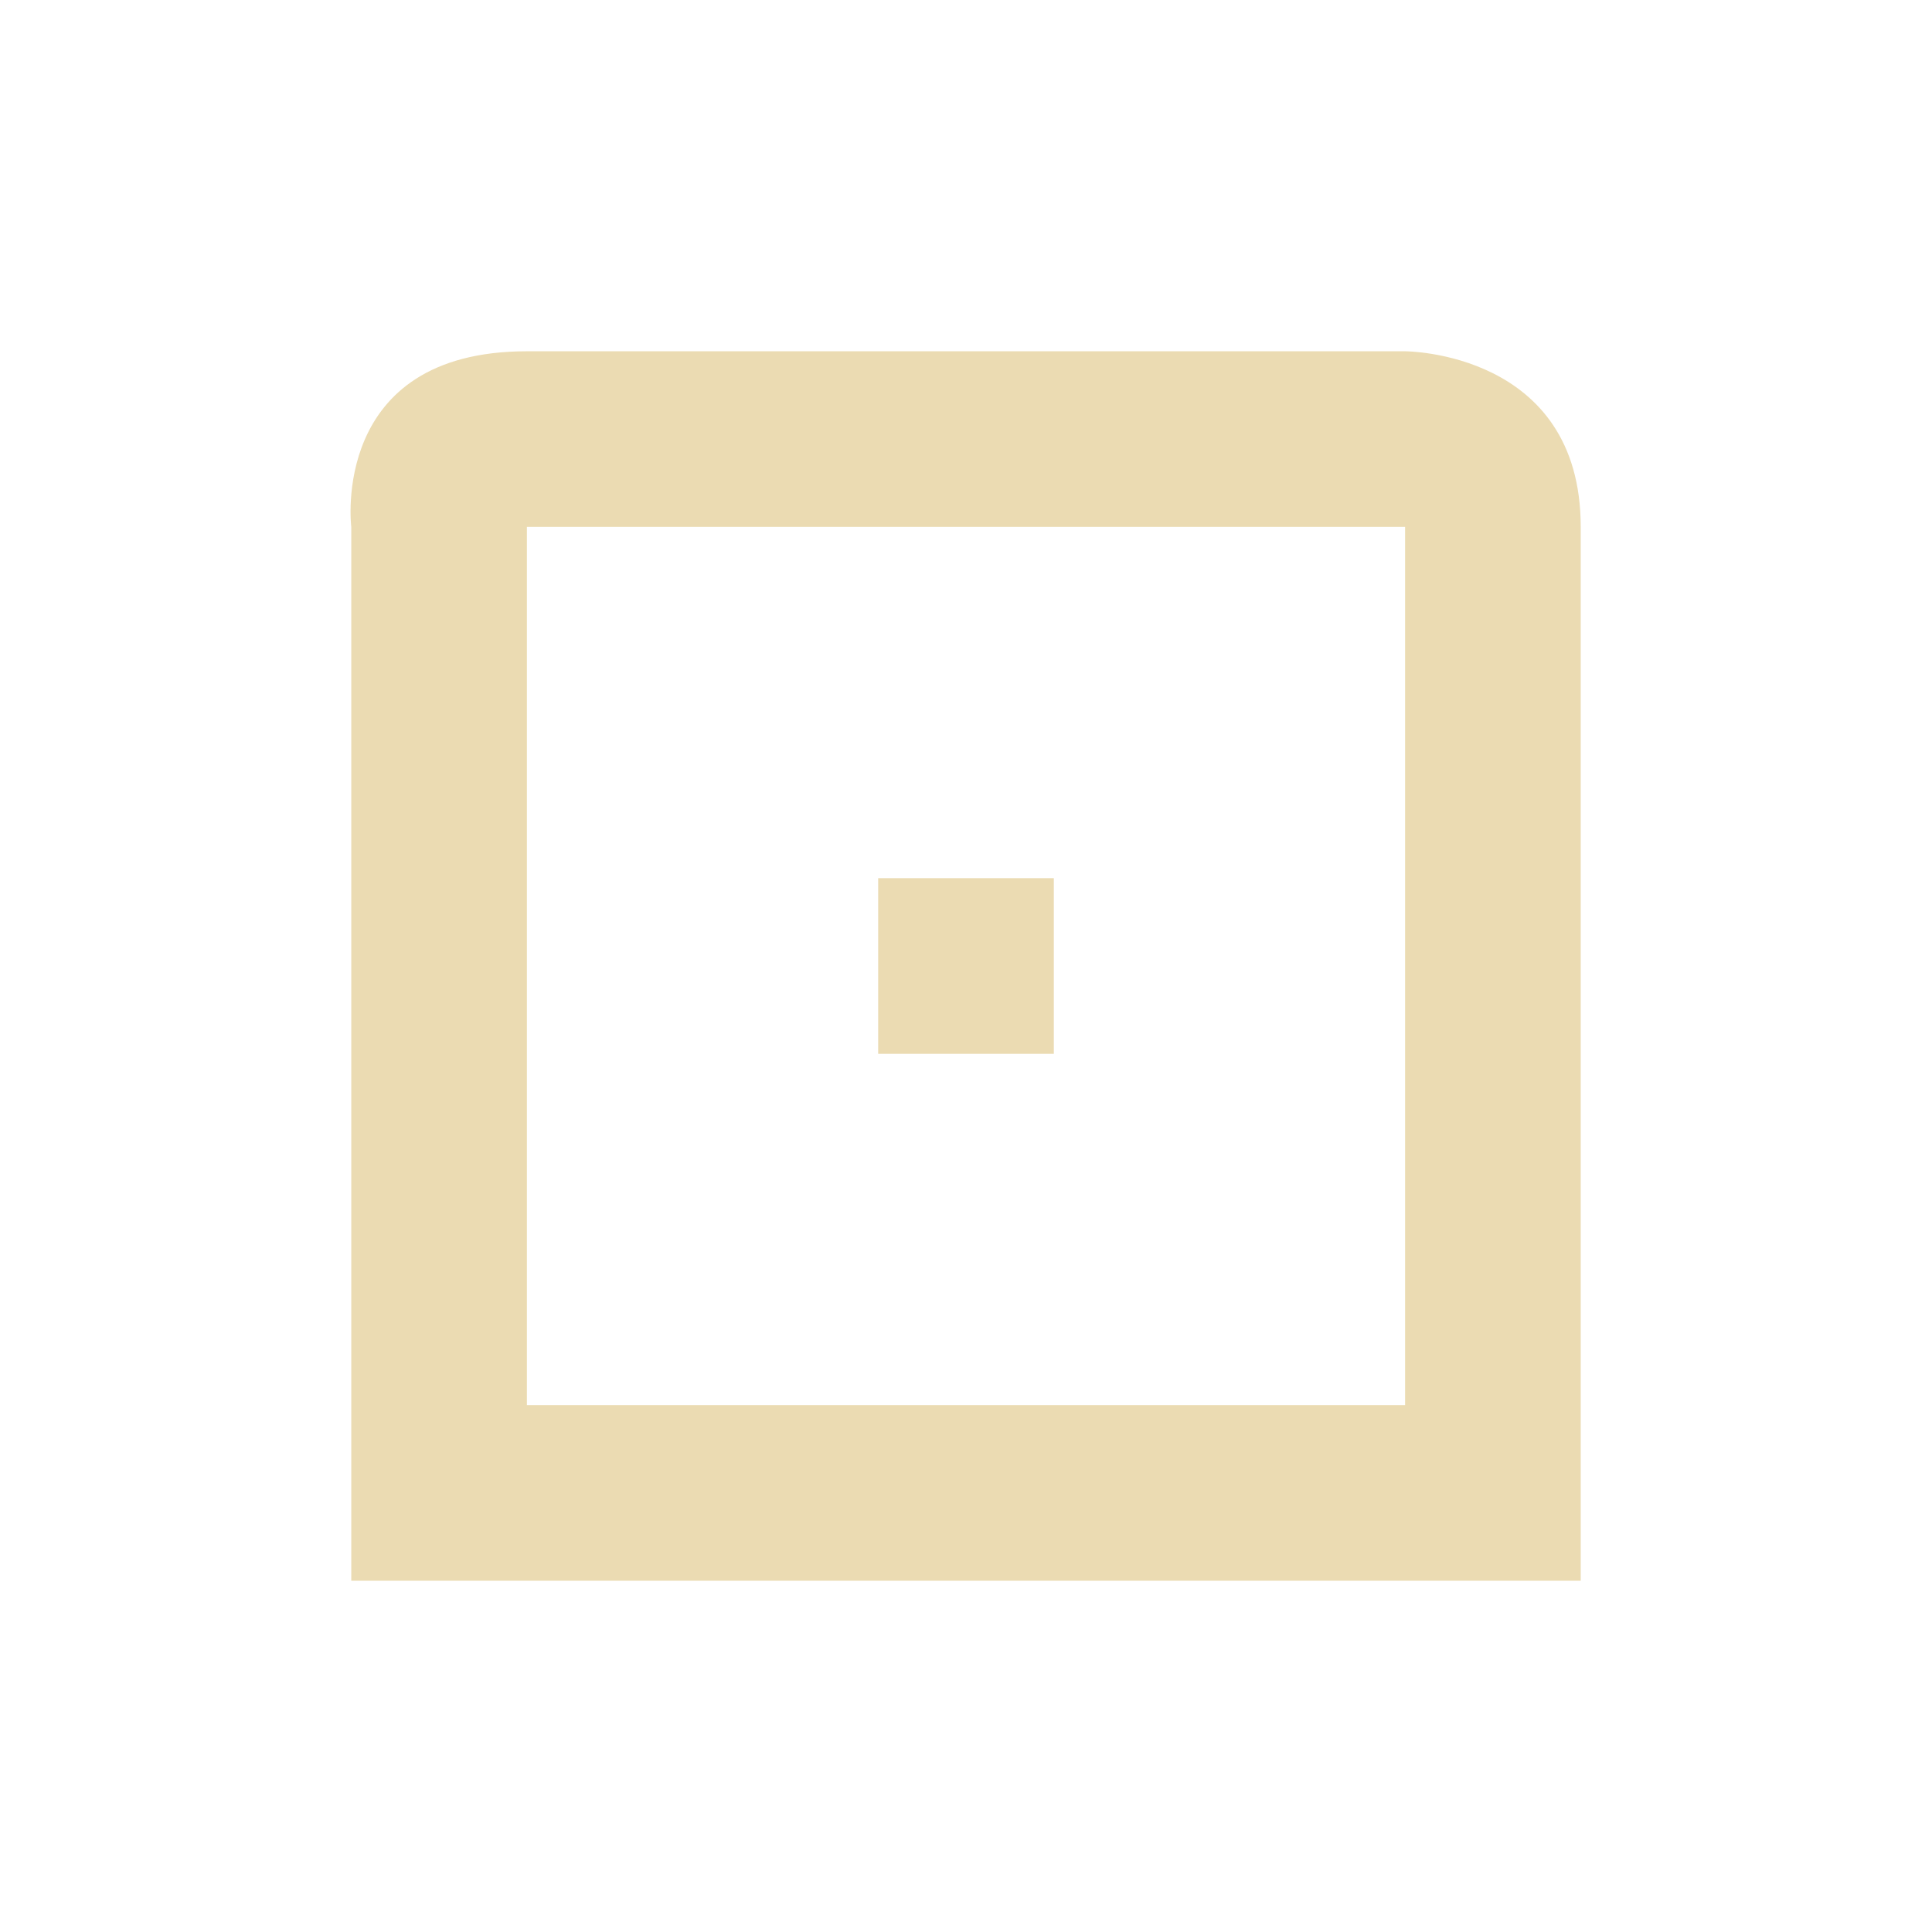
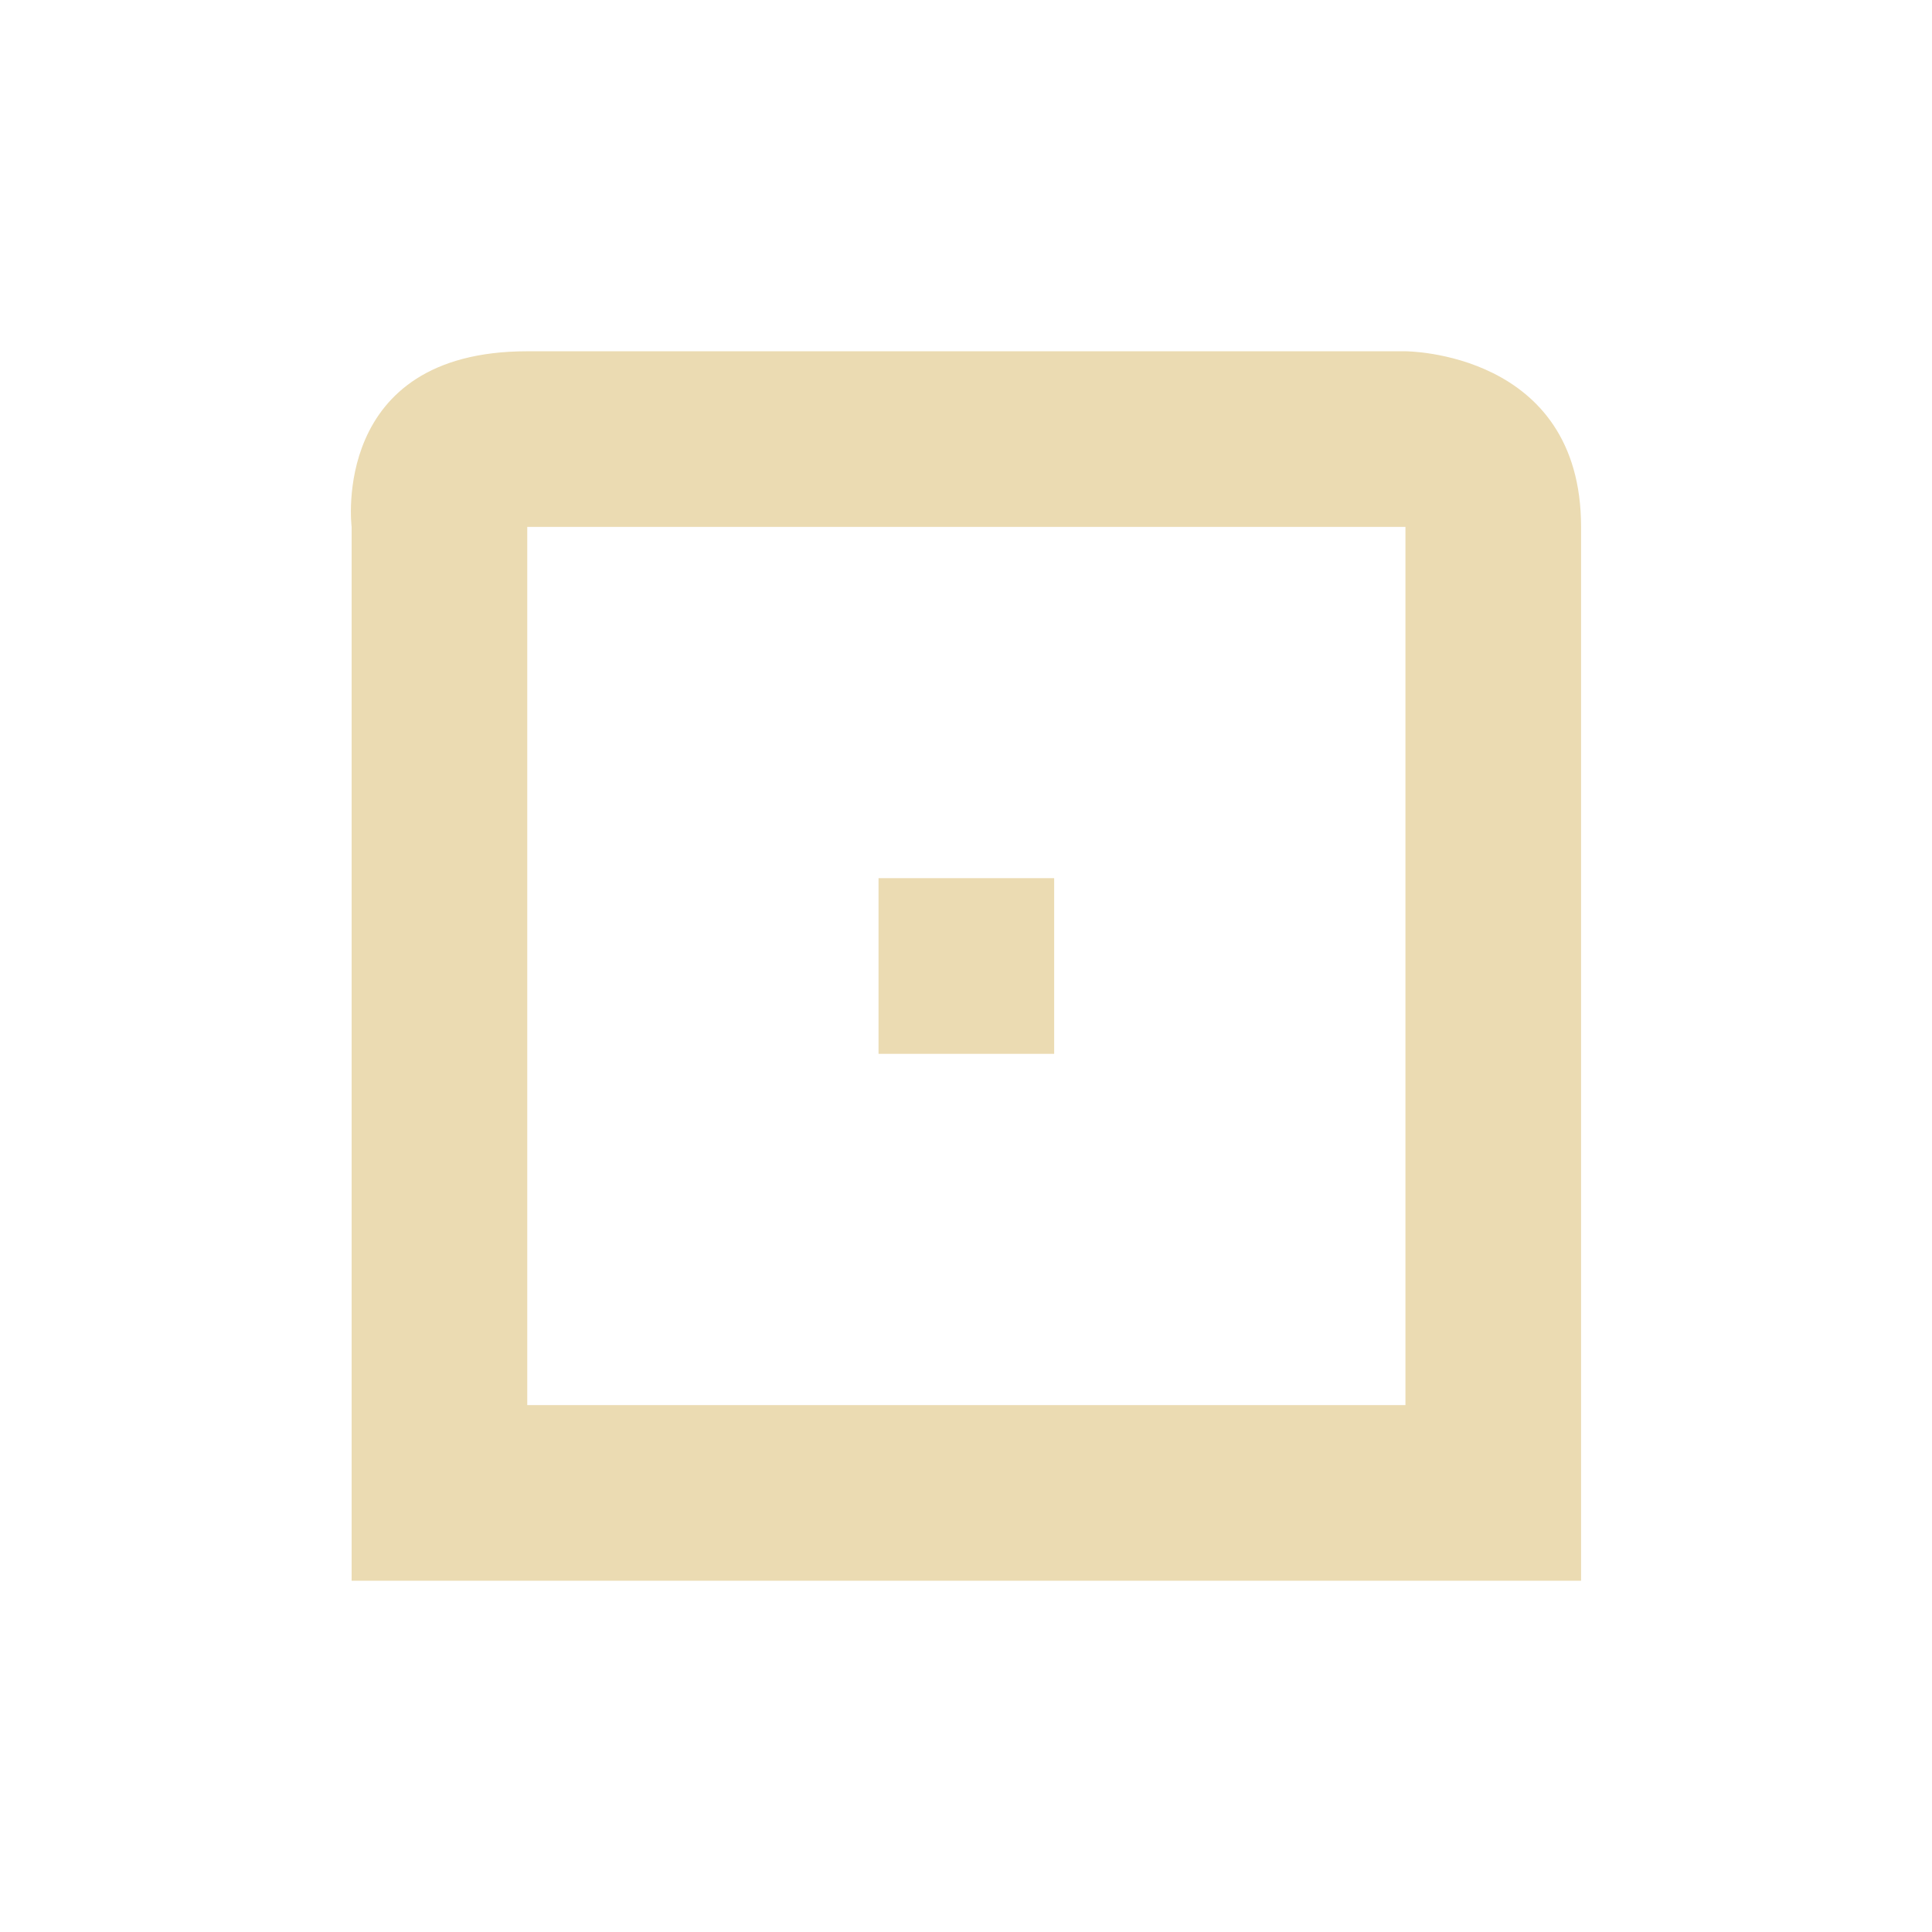
- <svg xmlns="http://www.w3.org/2000/svg" width="22" height="22" viewBox="0 0 22 22">
+ <svg xmlns="http://www.w3.org/2000/svg" width="22" height="22" version="1.1" viewBox="0 0 22 22">
  <defs>
-     <style id="current-color-scheme" type="text/css">
-    .ColorScheme-Text { color:#ebdbb2; } .ColorScheme-Highlight { color:#458588; }
-   </style>
+     <style type="text/css">.ColorScheme-Text { color:#ebdbb2; } .ColorScheme-Highlight { color:#458588; }</style>
  </defs>
-   <path style="fill:currentColor" class="ColorScheme-Text" d="M 3 1 C 0.75 1 1 3 1 3 L 1 15 L 15 15 L 15 3 C 15 1 13 1 13 1 L 3 1 z M 3 3 L 13 3 L 13 13 L 3 13 L 3 10.5 L 3 3 z M 7 7 L 7 9 L 9 9 L 9 7 L 7 7 z" transform="translate(3 3)" />
+   <path class="ColorScheme-Text" d="m6.004 4c-2.25 0-2 2-2 2v12h14v-12c0-2-2-2-2-2zm0 2h10v10h-10zm4 4v2h2v-2z" fill="currentColor" />
</svg>
